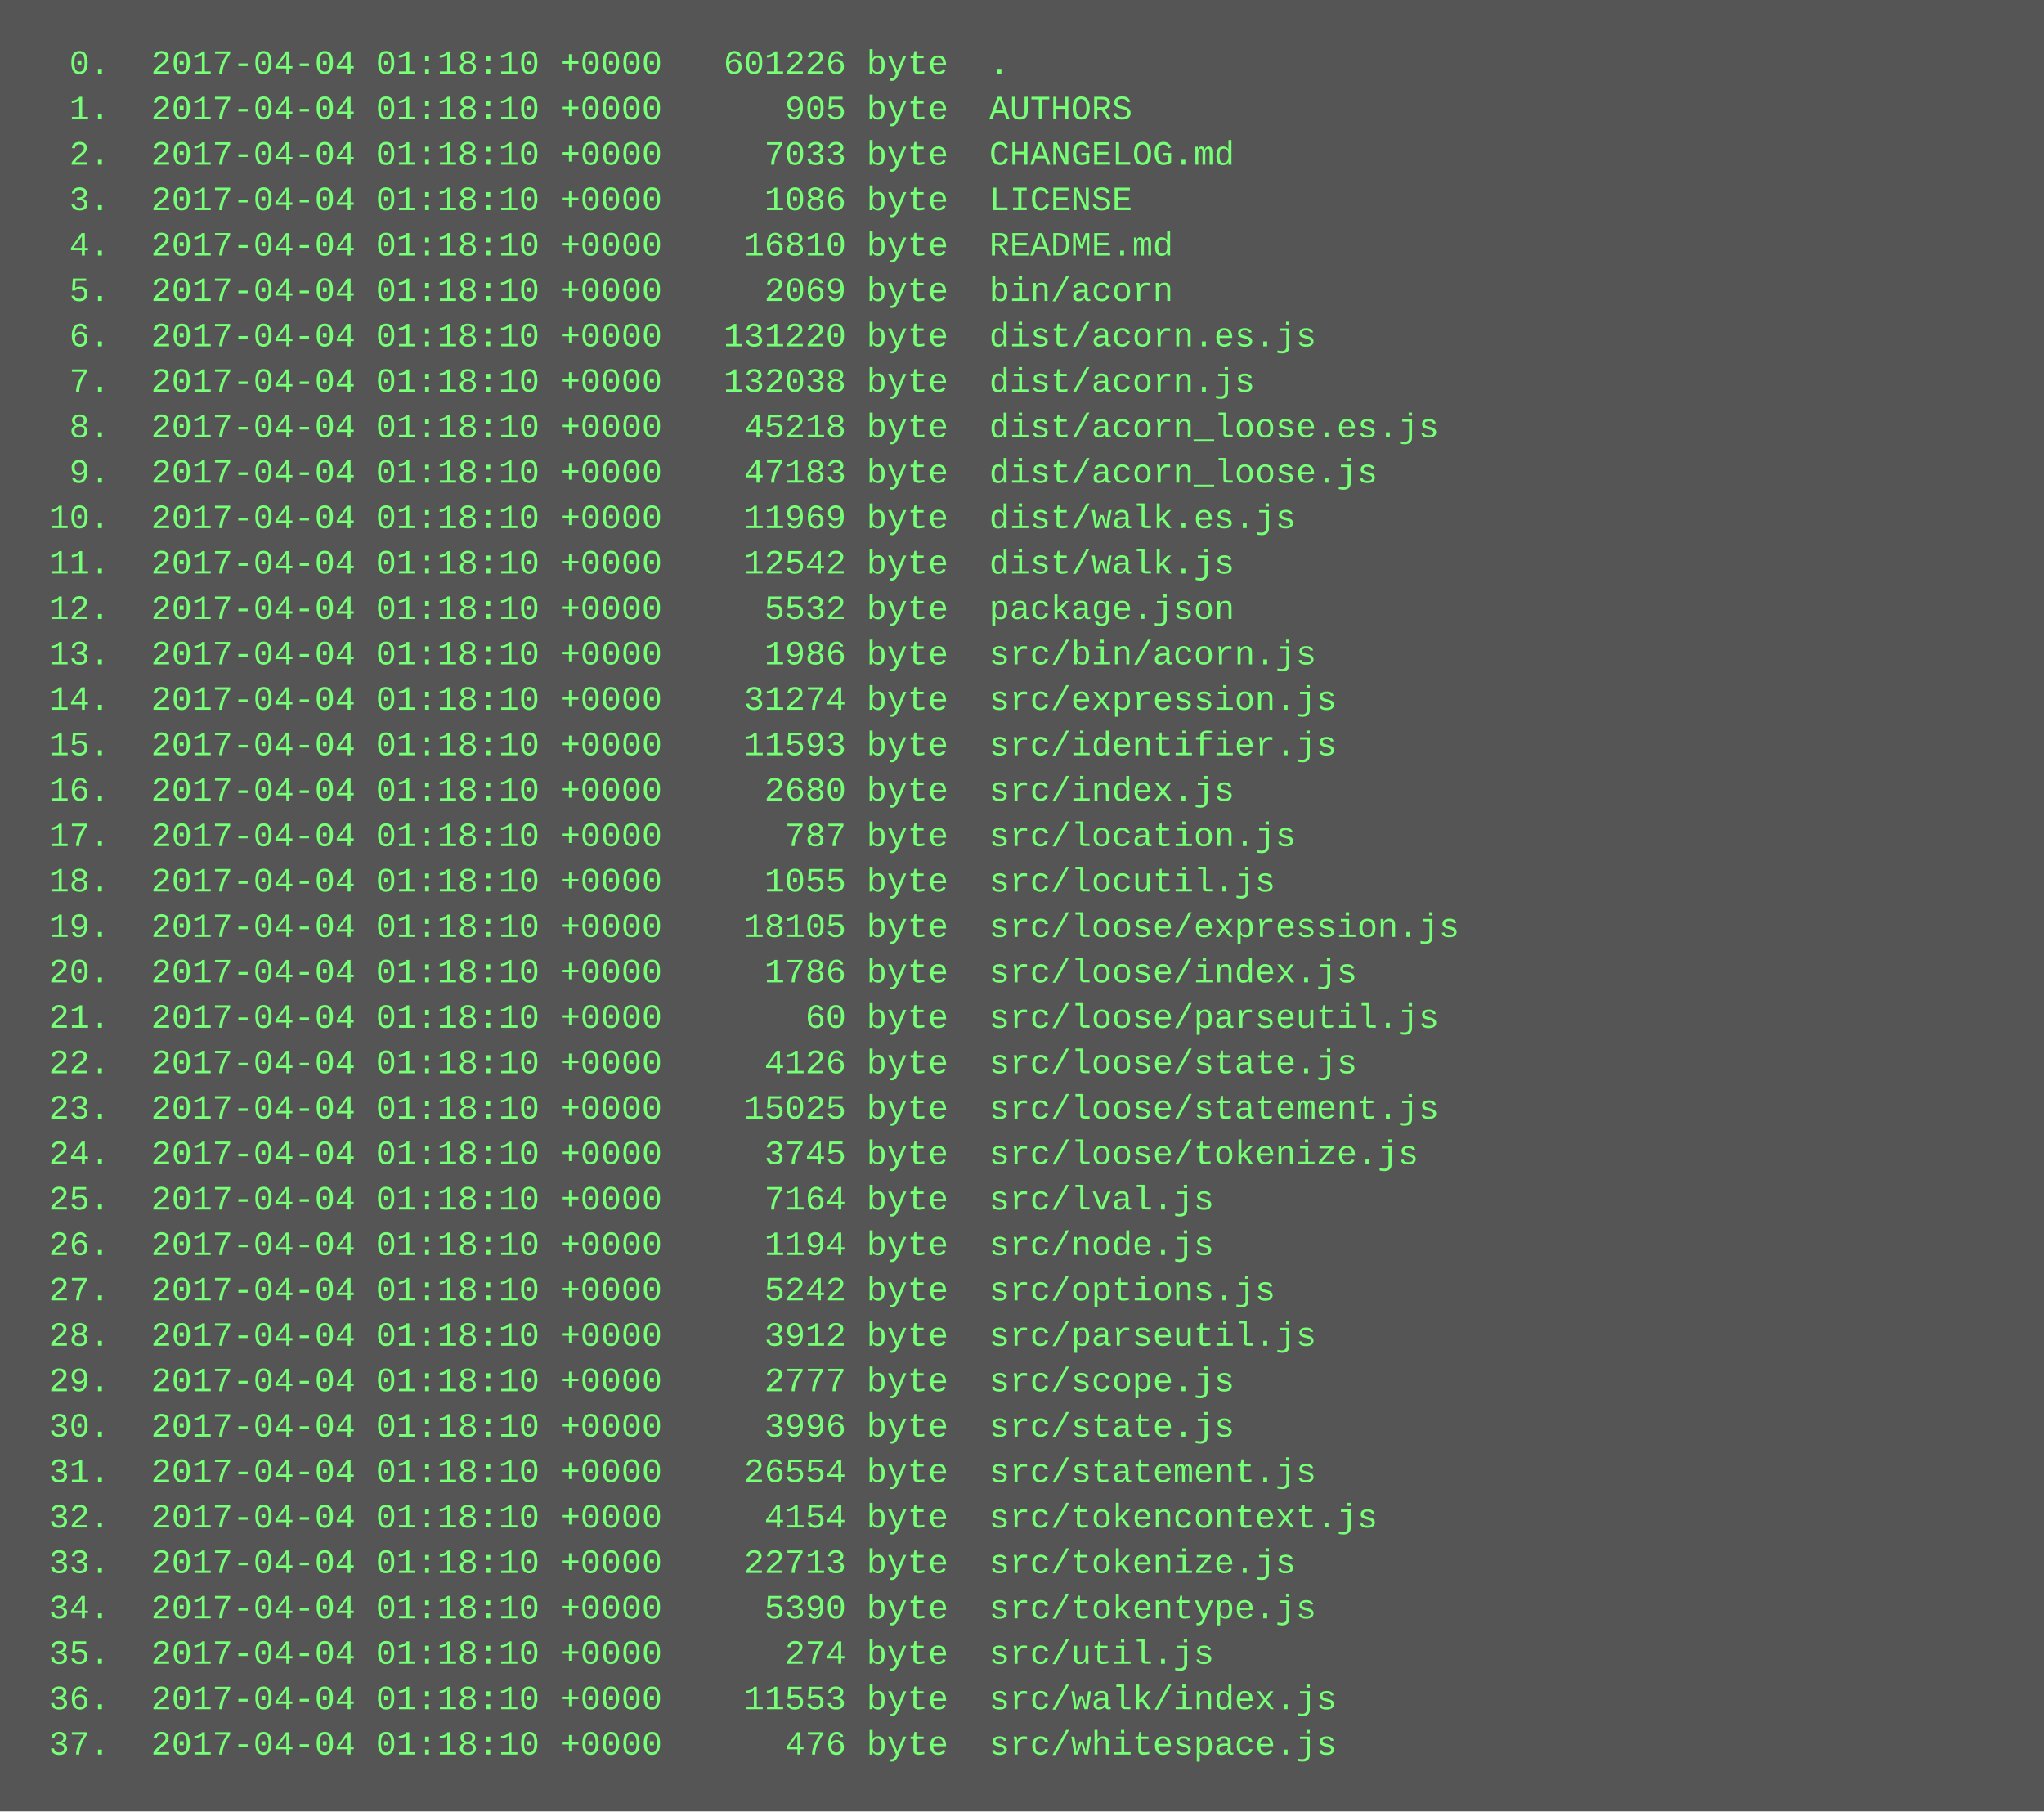
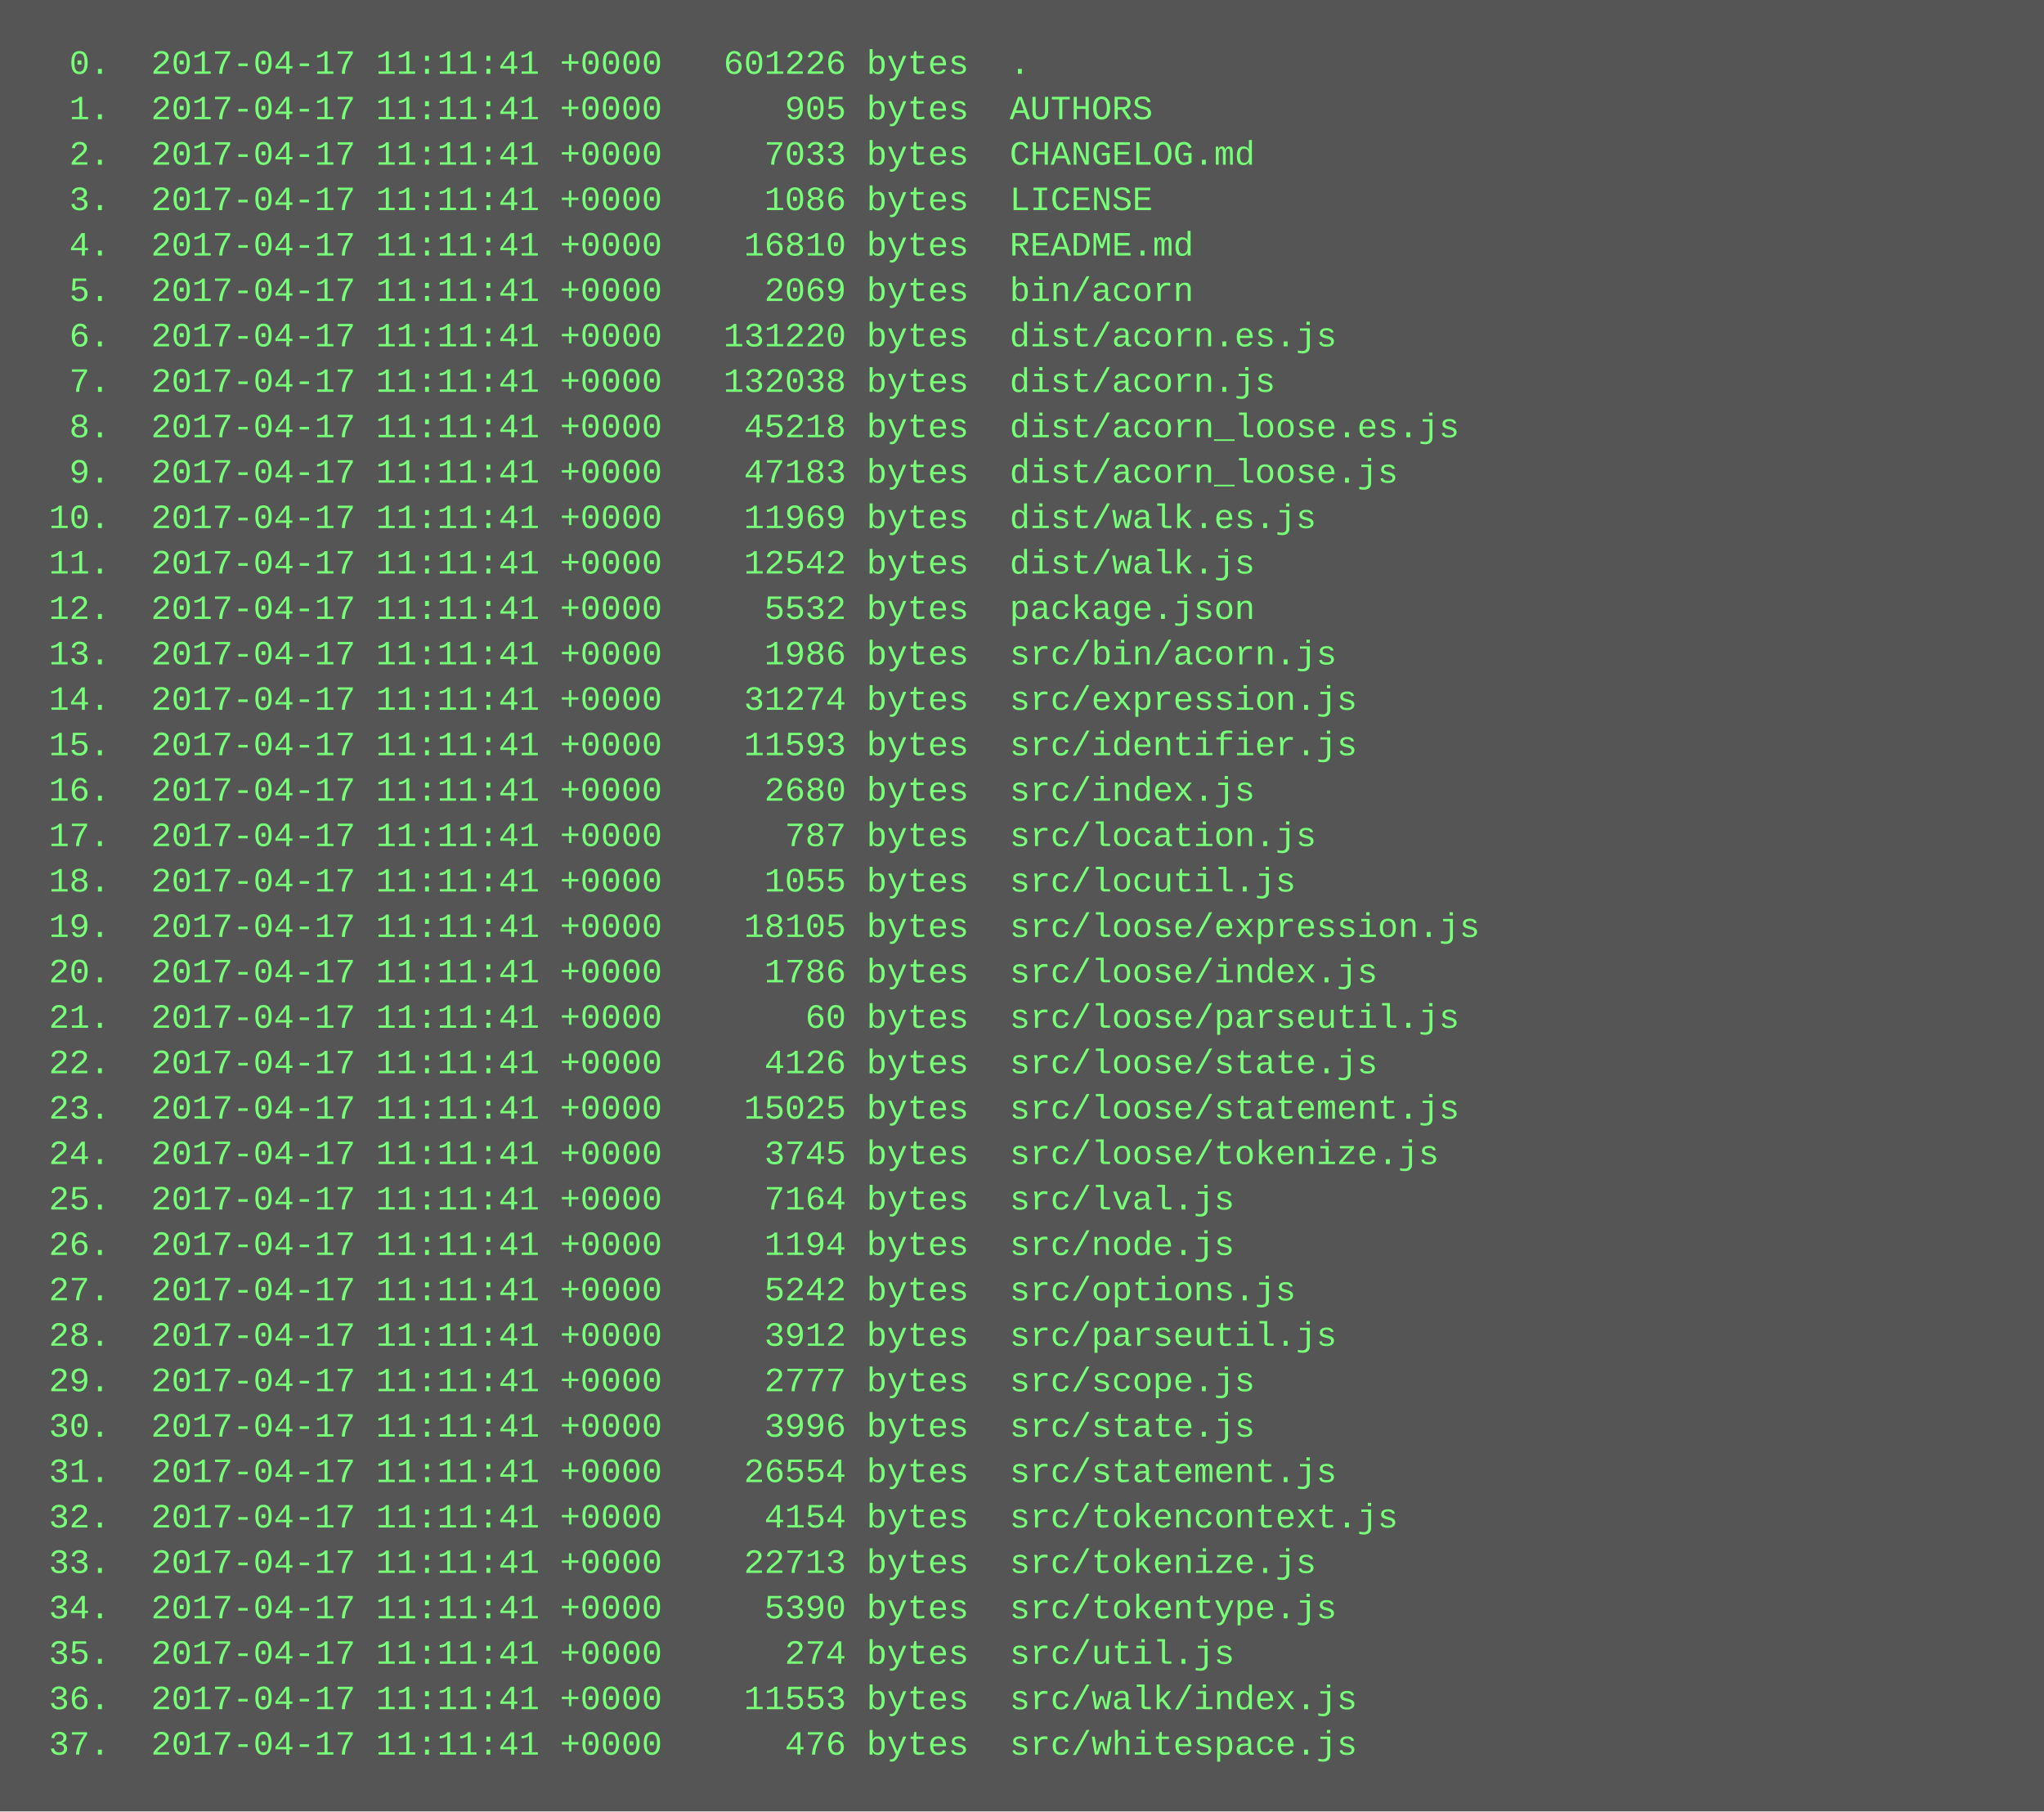
<svg xmlns="http://www.w3.org/2000/svg" height="638" width="720">
  <rect height="638" fill="#555" width="720" />
  <text fill="#7f7" font-family="Courier New" font-size="12" xml:space="preserve">
-     <tspan x="10" y="26">  0.  2017-04-04 01:18:10 +0000   601226 byte  .</tspan>
-     <tspan x="10" y="42">  1.  2017-04-04 01:18:10 +0000      905 byte  AUTHORS</tspan>
-     <tspan x="10" y="58">  2.  2017-04-04 01:18:10 +0000     7033 byte  CHANGELOG.md</tspan>
-     <tspan x="10" y="74">  3.  2017-04-04 01:18:10 +0000     1086 byte  LICENSE</tspan>
-     <tspan x="10" y="90">  4.  2017-04-04 01:18:10 +0000    16810 byte  README.md</tspan>
-     <tspan x="10" y="106">  5.  2017-04-04 01:18:10 +0000     2069 byte  bin/acorn</tspan>
-     <tspan x="10" y="122">  6.  2017-04-04 01:18:10 +0000   131220 byte  dist/acorn.es.js</tspan>
-     <tspan x="10" y="138">  7.  2017-04-04 01:18:10 +0000   132038 byte  dist/acorn.js</tspan>
-     <tspan x="10" y="154">  8.  2017-04-04 01:18:10 +0000    45218 byte  dist/acorn_loose.es.js</tspan>
-     <tspan x="10" y="170">  9.  2017-04-04 01:18:10 +0000    47183 byte  dist/acorn_loose.js</tspan>
-     <tspan x="10" y="186"> 10.  2017-04-04 01:18:10 +0000    11969 byte  dist/walk.es.js</tspan>
-     <tspan x="10" y="202"> 11.  2017-04-04 01:18:10 +0000    12542 byte  dist/walk.js</tspan>
-     <tspan x="10" y="218"> 12.  2017-04-04 01:18:10 +0000     5532 byte  package.json</tspan>
-     <tspan x="10" y="234"> 13.  2017-04-04 01:18:10 +0000     1986 byte  src/bin/acorn.js</tspan>
-     <tspan x="10" y="250"> 14.  2017-04-04 01:18:10 +0000    31274 byte  src/expression.js</tspan>
-     <tspan x="10" y="266"> 15.  2017-04-04 01:18:10 +0000    11593 byte  src/identifier.js</tspan>
-     <tspan x="10" y="282"> 16.  2017-04-04 01:18:10 +0000     2680 byte  src/index.js</tspan>
-     <tspan x="10" y="298"> 17.  2017-04-04 01:18:10 +0000      787 byte  src/location.js</tspan>
-     <tspan x="10" y="314"> 18.  2017-04-04 01:18:10 +0000     1055 byte  src/locutil.js</tspan>
-     <tspan x="10" y="330"> 19.  2017-04-04 01:18:10 +0000    18105 byte  src/loose/expression.js</tspan>
-     <tspan x="10" y="346"> 20.  2017-04-04 01:18:10 +0000     1786 byte  src/loose/index.js</tspan>
-     <tspan x="10" y="362"> 21.  2017-04-04 01:18:10 +0000       60 byte  src/loose/parseutil.js</tspan>
-     <tspan x="10" y="378"> 22.  2017-04-04 01:18:10 +0000     4126 byte  src/loose/state.js</tspan>
-     <tspan x="10" y="394"> 23.  2017-04-04 01:18:10 +0000    15025 byte  src/loose/statement.js</tspan>
-     <tspan x="10" y="410"> 24.  2017-04-04 01:18:10 +0000     3745 byte  src/loose/tokenize.js</tspan>
-     <tspan x="10" y="426"> 25.  2017-04-04 01:18:10 +0000     7164 byte  src/lval.js</tspan>
-     <tspan x="10" y="442"> 26.  2017-04-04 01:18:10 +0000     1194 byte  src/node.js</tspan>
-     <tspan x="10" y="458"> 27.  2017-04-04 01:18:10 +0000     5242 byte  src/options.js</tspan>
-     <tspan x="10" y="474"> 28.  2017-04-04 01:18:10 +0000     3912 byte  src/parseutil.js</tspan>
-     <tspan x="10" y="490"> 29.  2017-04-04 01:18:10 +0000     2777 byte  src/scope.js</tspan>
-     <tspan x="10" y="506"> 30.  2017-04-04 01:18:10 +0000     3996 byte  src/state.js</tspan>
-     <tspan x="10" y="522"> 31.  2017-04-04 01:18:10 +0000    26554 byte  src/statement.js</tspan>
-     <tspan x="10" y="538"> 32.  2017-04-04 01:18:10 +0000     4154 byte  src/tokencontext.js</tspan>
-     <tspan x="10" y="554"> 33.  2017-04-04 01:18:10 +0000    22713 byte  src/tokenize.js</tspan>
-     <tspan x="10" y="570"> 34.  2017-04-04 01:18:10 +0000     5390 byte  src/tokentype.js</tspan>
-     <tspan x="10" y="586"> 35.  2017-04-04 01:18:10 +0000      274 byte  src/util.js</tspan>
-     <tspan x="10" y="602"> 36.  2017-04-04 01:18:10 +0000    11553 byte  src/walk/index.js</tspan>
-     <tspan x="10" y="618"> 37.  2017-04-04 01:18:10 +0000      476 byte  src/whitespace.js</tspan>
+     <tspan x="10" y="26">  0.  2017-04-17 11:11:41 +0000   601226 bytes  .</tspan>
+     <tspan x="10" y="42">  1.  2017-04-17 11:11:41 +0000      905 bytes  AUTHORS</tspan>
+     <tspan x="10" y="58">  2.  2017-04-17 11:11:41 +0000     7033 bytes  CHANGELOG.md</tspan>
+     <tspan x="10" y="74">  3.  2017-04-17 11:11:41 +0000     1086 bytes  LICENSE</tspan>
+     <tspan x="10" y="90">  4.  2017-04-17 11:11:41 +0000    16810 bytes  README.md</tspan>
+     <tspan x="10" y="106">  5.  2017-04-17 11:11:41 +0000     2069 bytes  bin/acorn</tspan>
+     <tspan x="10" y="122">  6.  2017-04-17 11:11:41 +0000   131220 bytes  dist/acorn.es.js</tspan>
+     <tspan x="10" y="138">  7.  2017-04-17 11:11:41 +0000   132038 bytes  dist/acorn.js</tspan>
+     <tspan x="10" y="154">  8.  2017-04-17 11:11:41 +0000    45218 bytes  dist/acorn_loose.es.js</tspan>
+     <tspan x="10" y="170">  9.  2017-04-17 11:11:41 +0000    47183 bytes  dist/acorn_loose.js</tspan>
+     <tspan x="10" y="186"> 10.  2017-04-17 11:11:41 +0000    11969 bytes  dist/walk.es.js</tspan>
+     <tspan x="10" y="202"> 11.  2017-04-17 11:11:41 +0000    12542 bytes  dist/walk.js</tspan>
+     <tspan x="10" y="218"> 12.  2017-04-17 11:11:41 +0000     5532 bytes  package.json</tspan>
+     <tspan x="10" y="234"> 13.  2017-04-17 11:11:41 +0000     1986 bytes  src/bin/acorn.js</tspan>
+     <tspan x="10" y="250"> 14.  2017-04-17 11:11:41 +0000    31274 bytes  src/expression.js</tspan>
+     <tspan x="10" y="266"> 15.  2017-04-17 11:11:41 +0000    11593 bytes  src/identifier.js</tspan>
+     <tspan x="10" y="282"> 16.  2017-04-17 11:11:41 +0000     2680 bytes  src/index.js</tspan>
+     <tspan x="10" y="298"> 17.  2017-04-17 11:11:41 +0000      787 bytes  src/location.js</tspan>
+     <tspan x="10" y="314"> 18.  2017-04-17 11:11:41 +0000     1055 bytes  src/locutil.js</tspan>
+     <tspan x="10" y="330"> 19.  2017-04-17 11:11:41 +0000    18105 bytes  src/loose/expression.js</tspan>
+     <tspan x="10" y="346"> 20.  2017-04-17 11:11:41 +0000     1786 bytes  src/loose/index.js</tspan>
+     <tspan x="10" y="362"> 21.  2017-04-17 11:11:41 +0000       60 bytes  src/loose/parseutil.js</tspan>
+     <tspan x="10" y="378"> 22.  2017-04-17 11:11:41 +0000     4126 bytes  src/loose/state.js</tspan>
+     <tspan x="10" y="394"> 23.  2017-04-17 11:11:41 +0000    15025 bytes  src/loose/statement.js</tspan>
+     <tspan x="10" y="410"> 24.  2017-04-17 11:11:41 +0000     3745 bytes  src/loose/tokenize.js</tspan>
+     <tspan x="10" y="426"> 25.  2017-04-17 11:11:41 +0000     7164 bytes  src/lval.js</tspan>
+     <tspan x="10" y="442"> 26.  2017-04-17 11:11:41 +0000     1194 bytes  src/node.js</tspan>
+     <tspan x="10" y="458"> 27.  2017-04-17 11:11:41 +0000     5242 bytes  src/options.js</tspan>
+     <tspan x="10" y="474"> 28.  2017-04-17 11:11:41 +0000     3912 bytes  src/parseutil.js</tspan>
+     <tspan x="10" y="490"> 29.  2017-04-17 11:11:41 +0000     2777 bytes  src/scope.js</tspan>
+     <tspan x="10" y="506"> 30.  2017-04-17 11:11:41 +0000     3996 bytes  src/state.js</tspan>
+     <tspan x="10" y="522"> 31.  2017-04-17 11:11:41 +0000    26554 bytes  src/statement.js</tspan>
+     <tspan x="10" y="538"> 32.  2017-04-17 11:11:41 +0000     4154 bytes  src/tokencontext.js</tspan>
+     <tspan x="10" y="554"> 33.  2017-04-17 11:11:41 +0000    22713 bytes  src/tokenize.js</tspan>
+     <tspan x="10" y="570"> 34.  2017-04-17 11:11:41 +0000     5390 bytes  src/tokentype.js</tspan>
+     <tspan x="10" y="586"> 35.  2017-04-17 11:11:41 +0000      274 bytes  src/util.js</tspan>
+     <tspan x="10" y="602"> 36.  2017-04-17 11:11:41 +0000    11553 bytes  src/walk/index.js</tspan>
+     <tspan x="10" y="618"> 37.  2017-04-17 11:11:41 +0000      476 bytes  src/whitespace.js</tspan>
  </text>
</svg>
